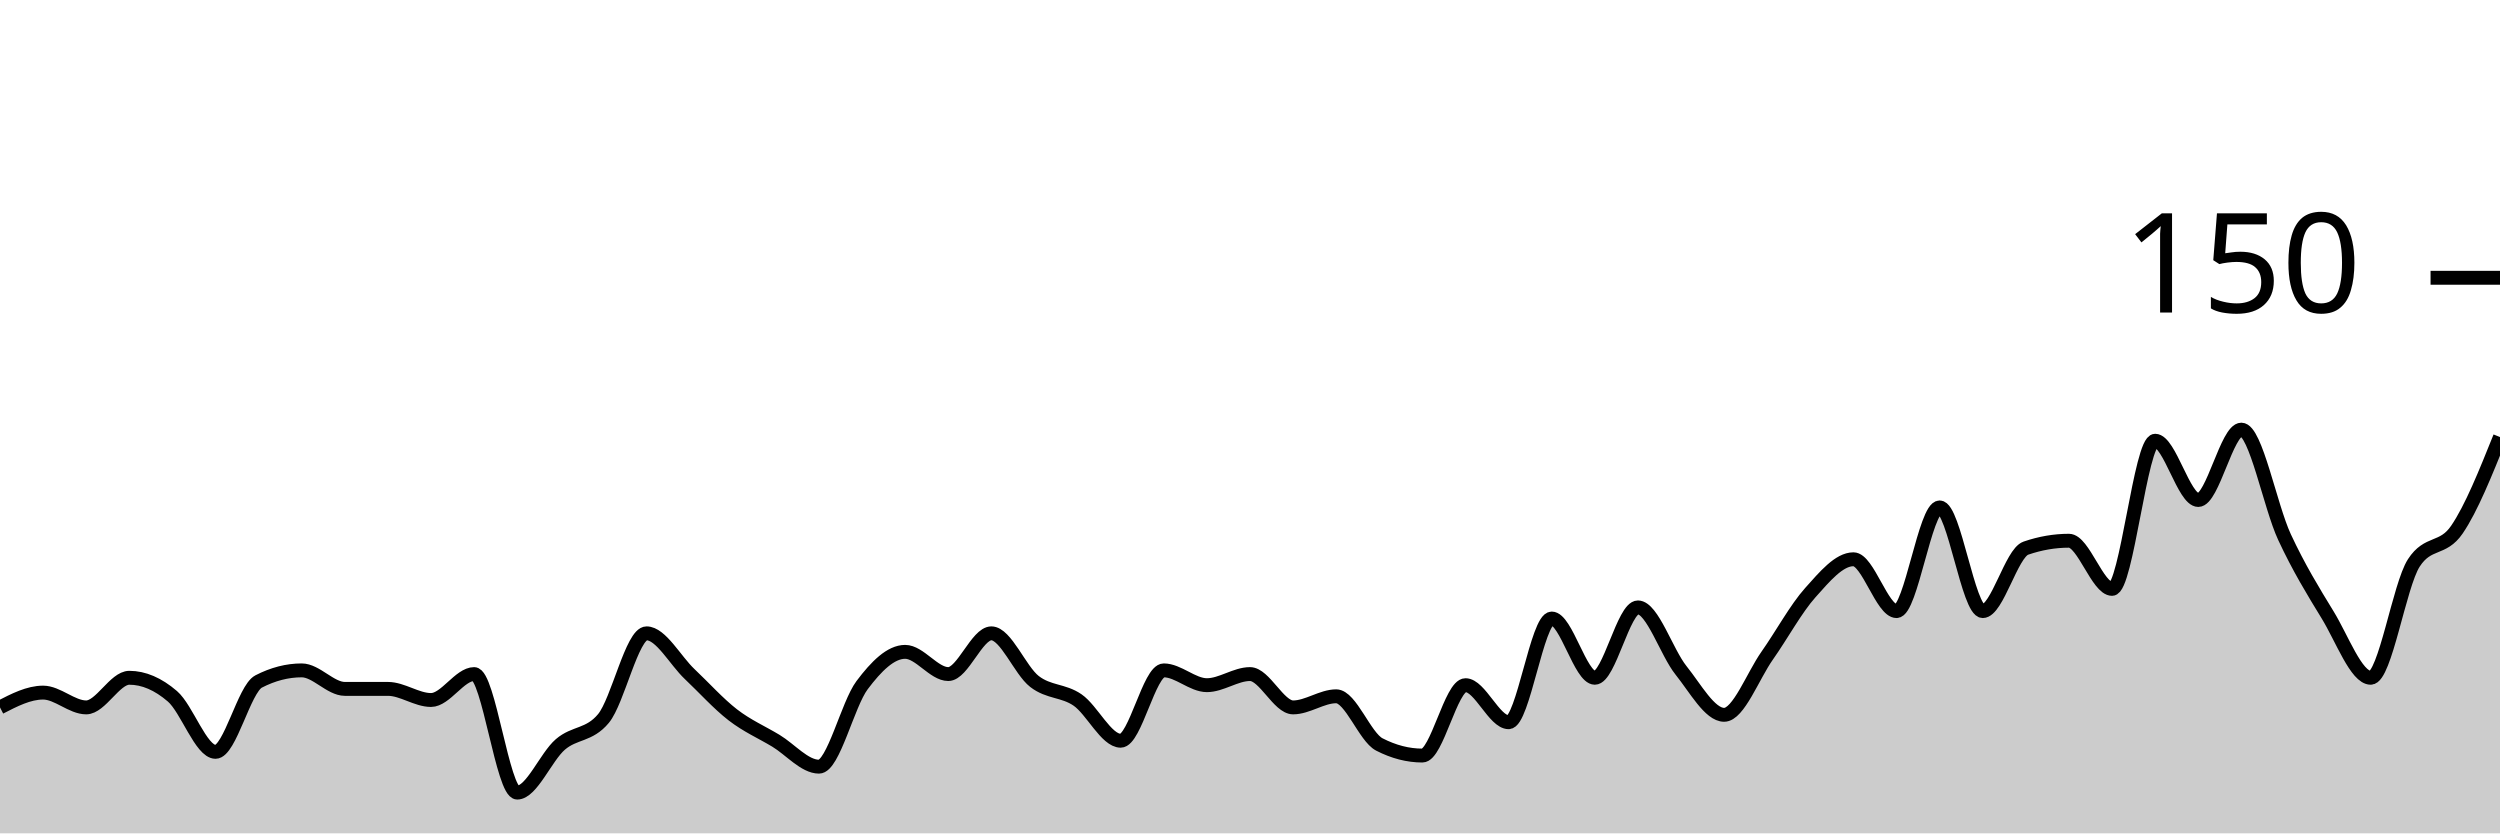
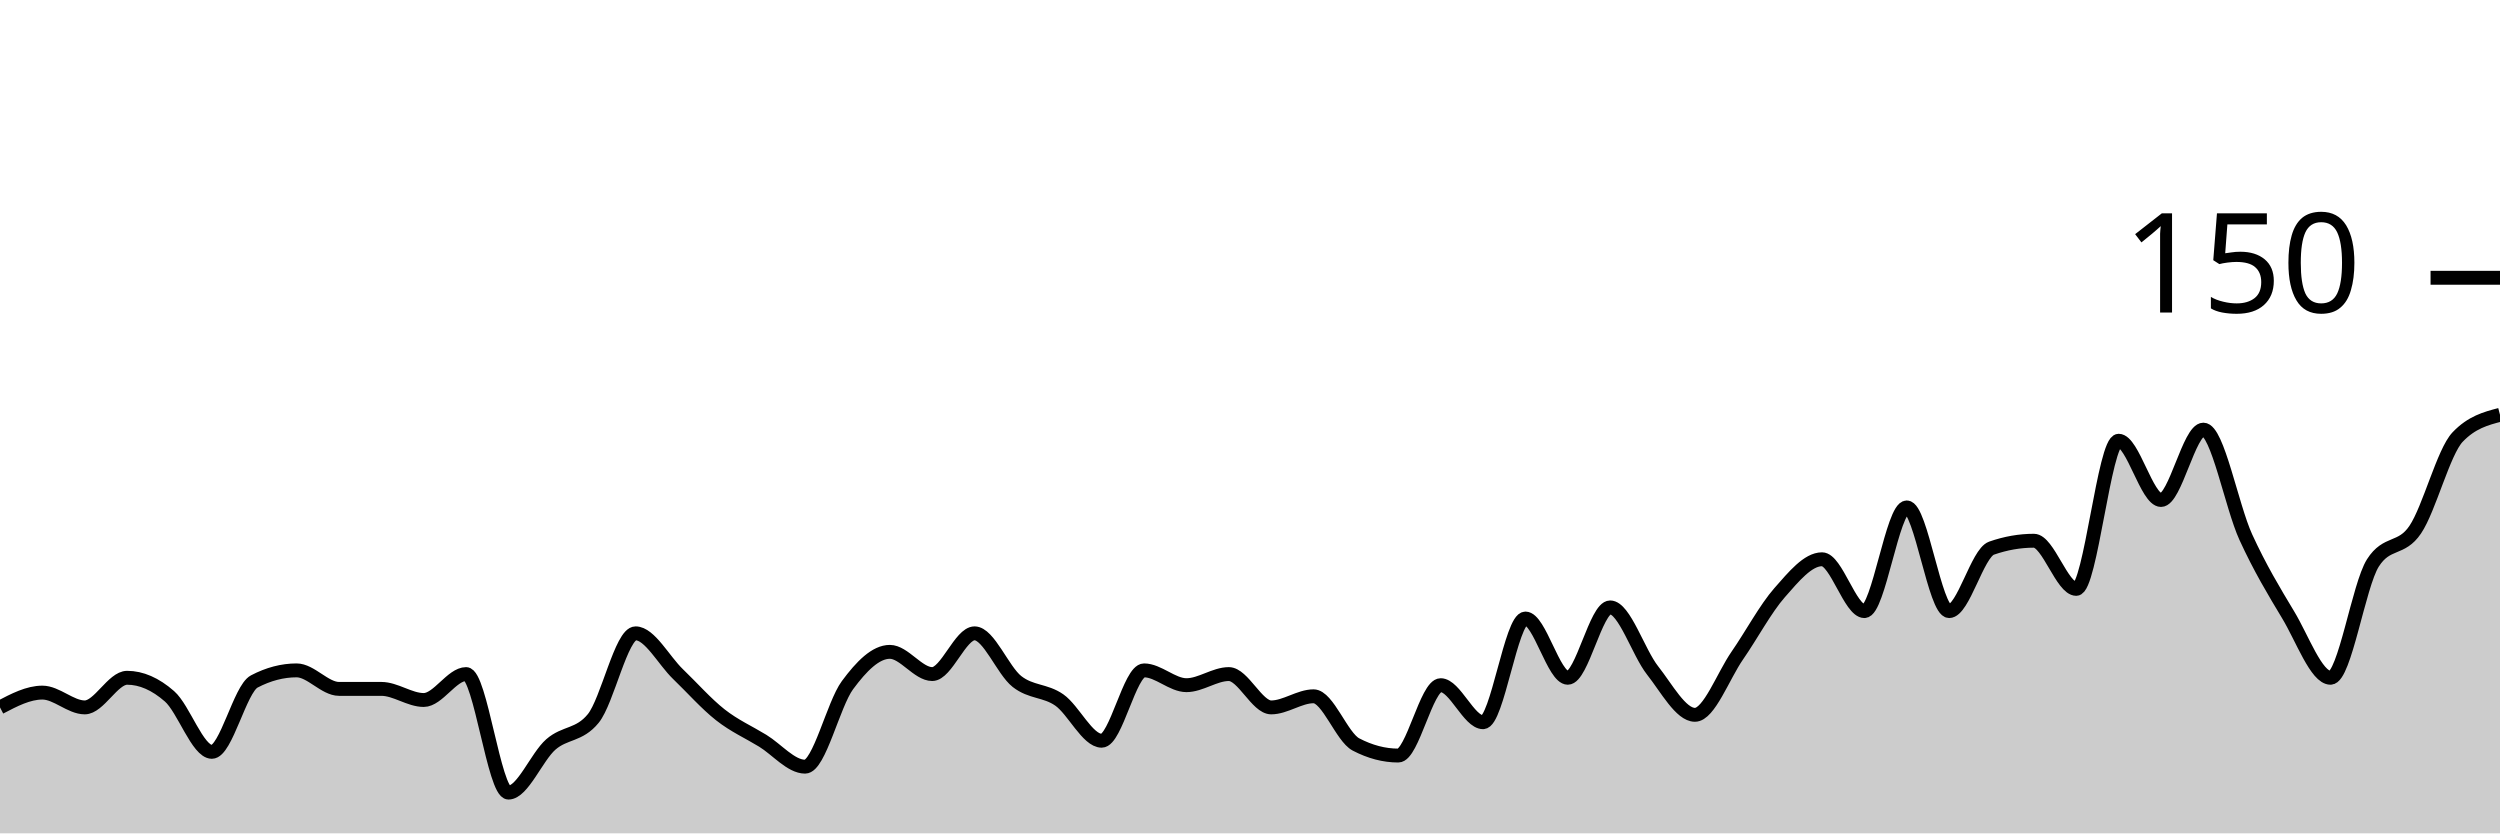
<svg xmlns="http://www.w3.org/2000/svg" viewBox="0 0 180 60">
  <g transform="translate(0,20)">
-     <path class="area" fill="rgba(0, 0, 0, 0.2)" d="M0,30.933C1.034,30.4,2.069,29.867,3.103,29.867C4.138,29.867,5.172,30.933,6.207,30.933C7.241,30.933,8.276,28.8,9.31,28.8C10.345,28.8,11.379,29.244,12.414,30.133C13.448,31.022,14.483,34.133,15.517,34.133C16.552,34.133,17.586,29.6,18.621,29.067C19.655,28.533,20.69,28.267,21.724,28.267C22.759,28.267,23.793,29.6,24.828,29.6C25.862,29.6,26.897,29.6,27.931,29.6C28.966,29.6,30,30.4,31.034,30.4C32.069,30.4,33.103,28.533,34.138,28.533C35.172,28.533,36.207,37.067,37.241,37.067C38.276,37.067,39.31,34.489,40.345,33.6C41.379,32.711,42.414,32.978,43.448,31.733C44.483,30.489,45.517,25.6,46.552,25.6C47.586,25.6,48.621,27.556,49.655,28.533C50.69,29.511,51.724,30.667,52.759,31.467C53.793,32.267,54.828,32.711,55.862,33.333C56.897,33.956,57.931,35.2,58.966,35.2C60,35.2,61.034,30.711,62.069,29.333C63.103,27.956,64.138,26.933,65.172,26.933C66.207,26.933,67.241,28.533,68.276,28.533C69.31,28.533,70.345,25.6,71.379,25.6C72.414,25.6,73.448,28.267,74.483,29.067C75.517,29.867,76.552,29.689,77.586,30.4C78.621,31.111,79.655,33.333,80.69,33.333C81.724,33.333,82.759,28.267,83.793,28.267C84.828,28.267,85.862,29.333,86.897,29.333C87.931,29.333,88.966,28.533,90,28.533C91.034,28.533,92.069,30.933,93.103,30.933C94.138,30.933,95.172,30.133,96.207,30.133C97.241,30.133,98.276,33.067,99.31,33.6C100.345,34.133,101.379,34.4,102.414,34.4C103.448,34.4,104.483,29.333,105.517,29.333C106.552,29.333,107.586,32,108.621,32C109.655,32,110.69,24.533,111.724,24.533C112.759,24.533,113.793,28.8,114.828,28.8C115.862,28.8,116.897,23.733,117.931,23.733C118.966,23.733,120,26.978,121.034,28.267C122.069,29.556,123.103,31.467,124.138,31.467C125.172,31.467,126.207,28.667,127.241,27.2C128.276,25.733,129.31,23.822,130.345,22.667C131.379,21.511,132.414,20.267,133.448,20.267C134.483,20.267,135.517,24,136.552,24C137.586,24,138.621,16.533,139.655,16.533C140.69,16.533,141.724,24,142.759,24C143.793,24,144.828,19.822,145.862,19.467C146.897,19.111,147.931,18.933,148.966,18.933C150,18.933,151.034,22.4,152.069,22.4C153.103,22.4,154.138,11.733,155.172,11.733C156.207,11.733,157.241,16,158.276,16C159.31,16,160.345,10.933,161.379,10.933C162.414,10.933,163.448,16.444,164.483,18.667C165.517,20.889,166.552,22.578,167.586,24.267C168.621,25.956,169.655,28.8,170.69,28.8C171.724,28.8,172.759,22.133,173.793,20.533C174.828,18.933,175.862,19.644,176.897,18.133C177.931,16.622,178.966,14.044,180,11.467L180,40C178.966,40,177.931,40,176.897,40C175.862,40,174.828,40,173.793,40C172.759,40,171.724,40,170.69,40C169.655,40,168.621,40,167.586,40C166.552,40,165.517,40,164.483,40C163.448,40,162.414,40,161.379,40C160.345,40,159.31,40,158.276,40C157.241,40,156.207,40,155.172,40C154.138,40,153.103,40,152.069,40C151.034,40,150,40,148.966,40C147.931,40,146.897,40,145.862,40C144.828,40,143.793,40,142.759,40C141.724,40,140.69,40,139.655,40C138.621,40,137.586,40,136.552,40C135.517,40,134.483,40,133.448,40C132.414,40,131.379,40,130.345,40C129.31,40,128.276,40,127.241,40C126.207,40,125.172,40,124.138,40C123.103,40,122.069,40,121.034,40C120,40,118.966,40,117.931,40C116.897,40,115.862,40,114.828,40C113.793,40,112.759,40,111.724,40C110.69,40,109.655,40,108.621,40C107.586,40,106.552,40,105.517,40C104.483,40,103.448,40,102.414,40C101.379,40,100.345,40,99.31,40C98.276,40,97.241,40,96.207,40C95.172,40,94.138,40,93.103,40C92.069,40,91.034,40,90,40C88.966,40,87.931,40,86.897,40C85.862,40,84.828,40,83.793,40C82.759,40,81.724,40,80.69,40C79.655,40,78.621,40,77.586,40C76.552,40,75.517,40,74.483,40C73.448,40,72.414,40,71.379,40C70.345,40,69.31,40,68.276,40C67.241,40,66.207,40,65.172,40C64.138,40,63.103,40,62.069,40C61.034,40,60,40,58.966,40C57.931,40,56.897,40,55.862,40C54.828,40,53.793,40,52.759,40C51.724,40,50.69,40,49.655,40C48.621,40,47.586,40,46.552,40C45.517,40,44.483,40,43.448,40C42.414,40,41.379,40,40.345,40C39.31,40,38.276,40,37.241,40C36.207,40,35.172,40,34.138,40C33.103,40,32.069,40,31.034,40C30,40,28.966,40,27.931,40C26.897,40,25.862,40,24.828,40C23.793,40,22.759,40,21.724,40C20.69,40,19.655,40,18.621,40C17.586,40,16.552,40,15.517,40C14.483,40,13.448,40,12.414,40C11.379,40,10.345,40,9.31,40C8.276,40,7.241,40,6.207,40C5.172,40,4.138,40,3.103,40C2.069,40,1.034,40,0,40Z" />
-     <path class="line" stroke="black" fill="none" d="M0,30.933C1.034,30.4,2.069,29.867,3.103,29.867C4.138,29.867,5.172,30.933,6.207,30.933C7.241,30.933,8.276,28.8,9.31,28.8C10.345,28.8,11.379,29.244,12.414,30.133C13.448,31.022,14.483,34.133,15.517,34.133C16.552,34.133,17.586,29.6,18.621,29.067C19.655,28.533,20.69,28.267,21.724,28.267C22.759,28.267,23.793,29.6,24.828,29.6C25.862,29.6,26.897,29.6,27.931,29.6C28.966,29.6,30,30.4,31.034,30.4C32.069,30.4,33.103,28.533,34.138,28.533C35.172,28.533,36.207,37.067,37.241,37.067C38.276,37.067,39.31,34.489,40.345,33.6C41.379,32.711,42.414,32.978,43.448,31.733C44.483,30.489,45.517,25.6,46.552,25.6C47.586,25.6,48.621,27.556,49.655,28.533C50.69,29.511,51.724,30.667,52.759,31.467C53.793,32.267,54.828,32.711,55.862,33.333C56.897,33.956,57.931,35.2,58.966,35.2C60,35.2,61.034,30.711,62.069,29.333C63.103,27.956,64.138,26.933,65.172,26.933C66.207,26.933,67.241,28.533,68.276,28.533C69.31,28.533,70.345,25.6,71.379,25.6C72.414,25.6,73.448,28.267,74.483,29.067C75.517,29.867,76.552,29.689,77.586,30.4C78.621,31.111,79.655,33.333,80.69,33.333C81.724,33.333,82.759,28.267,83.793,28.267C84.828,28.267,85.862,29.333,86.897,29.333C87.931,29.333,88.966,28.533,90,28.533C91.034,28.533,92.069,30.933,93.103,30.933C94.138,30.933,95.172,30.133,96.207,30.133C97.241,30.133,98.276,33.067,99.31,33.6C100.345,34.133,101.379,34.4,102.414,34.4C103.448,34.4,104.483,29.333,105.517,29.333C106.552,29.333,107.586,32,108.621,32C109.655,32,110.69,24.533,111.724,24.533C112.759,24.533,113.793,28.8,114.828,28.8C115.862,28.8,116.897,23.733,117.931,23.733C118.966,23.733,120,26.978,121.034,28.267C122.069,29.556,123.103,31.467,124.138,31.467C125.172,31.467,126.207,28.667,127.241,27.2C128.276,25.733,129.31,23.822,130.345,22.667C131.379,21.511,132.414,20.267,133.448,20.267C134.483,20.267,135.517,24,136.552,24C137.586,24,138.621,16.533,139.655,16.533C140.69,16.533,141.724,24,142.759,24C143.793,24,144.828,19.822,145.862,19.467C146.897,19.111,147.931,18.933,148.966,18.933C150,18.933,151.034,22.4,152.069,22.4C153.103,22.4,154.138,11.733,155.172,11.733C156.207,11.733,157.241,16,158.276,16C159.31,16,160.345,10.933,161.379,10.933C162.414,10.933,163.448,16.444,164.483,18.667C165.517,20.889,166.552,22.578,167.586,24.267C168.621,25.956,169.655,28.8,170.69,28.8C171.724,28.8,172.759,22.133,173.793,20.533C174.828,18.933,175.862,19.644,176.897,18.133C177.931,16.622,178.966,14.044,180,11.467" />
+     <path class="area" fill="rgba(0, 0, 0, 0.2)" d="M0,30.933C1.017,30.4,2.034,29.867,3.051,29.867C4.068,29.867,5.085,30.933,6.102,30.933C7.119,30.933,8.136,28.8,9.153,28.8C10.169,28.8,11.186,29.244,12.203,30.133C13.22,31.022,14.237,34.133,15.254,34.133C16.271,34.133,17.288,29.6,18.305,29.067C19.322,28.533,20.339,28.267,21.356,28.267C22.373,28.267,23.39,29.6,24.407,29.6C25.424,29.6,26.441,29.6,27.458,29.6C28.475,29.6,29.492,30.4,30.508,30.4C31.525,30.4,32.542,28.533,33.559,28.533C34.576,28.533,35.593,37.067,36.61,37.067C37.627,37.067,38.644,34.489,39.661,33.6C40.678,32.711,41.695,32.978,42.712,31.733C43.729,30.489,44.746,25.6,45.763,25.6C46.78,25.6,47.797,27.556,48.814,28.533C49.831,29.511,50.847,30.667,51.864,31.467C52.881,32.267,53.898,32.711,54.915,33.333C55.932,33.956,56.949,35.2,57.966,35.2C58.983,35.2,60,30.711,61.017,29.333C62.034,27.956,63.051,26.933,64.068,26.933C65.085,26.933,66.102,28.533,67.119,28.533C68.136,28.533,69.153,25.6,70.169,25.6C71.186,25.6,72.203,28.267,73.22,29.067C74.237,29.867,75.254,29.689,76.271,30.4C77.288,31.111,78.305,33.333,79.322,33.333C80.339,33.333,81.356,28.267,82.373,28.267C83.39,28.267,84.407,29.333,85.424,29.333C86.441,29.333,87.458,28.533,88.475,28.533C89.492,28.533,90.508,30.933,91.525,30.933C92.542,30.933,93.559,30.133,94.576,30.133C95.593,30.133,96.61,33.067,97.627,33.6C98.644,34.133,99.661,34.4,100.678,34.4C101.695,34.4,102.712,29.333,103.729,29.333C104.746,29.333,105.763,32,106.78,32C107.797,32,108.814,24.533,109.831,24.533C110.847,24.533,111.864,28.8,112.881,28.8C113.898,28.8,114.915,23.733,115.932,23.733C116.949,23.733,117.966,26.978,118.983,28.267C120,29.556,121.017,31.467,122.034,31.467C123.051,31.467,124.068,28.667,125.085,27.2C126.102,25.733,127.119,23.822,128.136,22.667C129.153,21.511,130.169,20.267,131.186,20.267C132.203,20.267,133.22,24,134.237,24C135.254,24,136.271,16.533,137.288,16.533C138.305,16.533,139.322,24,140.339,24C141.356,24,142.373,19.822,143.39,19.467C144.407,19.111,145.424,18.933,146.441,18.933C147.458,18.933,148.475,22.4,149.492,22.4C150.508,22.4,151.525,11.733,152.542,11.733C153.559,11.733,154.576,16,155.593,16C156.61,16,157.627,10.933,158.644,10.933C159.661,10.933,160.678,16.444,161.695,18.667C162.712,20.889,163.729,22.578,164.746,24.267C165.763,25.956,166.78,28.8,167.797,28.8C168.814,28.8,169.831,22.133,170.847,20.533C171.864,18.933,172.881,19.644,173.898,18.133C174.915,16.622,175.932,12.533,176.949,11.467C177.966,10.4,178.983,10.133,180,9.867L180,40C178.983,40,177.966,40,176.949,40C175.932,40,174.915,40,173.898,40C172.881,40,171.864,40,170.847,40C169.831,40,168.814,40,167.797,40C166.78,40,165.763,40,164.746,40C163.729,40,162.712,40,161.695,40C160.678,40,159.661,40,158.644,40C157.627,40,156.61,40,155.593,40C154.576,40,153.559,40,152.542,40C151.525,40,150.508,40,149.492,40C148.475,40,147.458,40,146.441,40C145.424,40,144.407,40,143.39,40C142.373,40,141.356,40,140.339,40C139.322,40,138.305,40,137.288,40C136.271,40,135.254,40,134.237,40C133.22,40,132.203,40,131.186,40C130.169,40,129.153,40,128.136,40C127.119,40,126.102,40,125.085,40C124.068,40,123.051,40,122.034,40C121.017,40,120,40,118.983,40C117.966,40,116.949,40,115.932,40C114.915,40,113.898,40,112.881,40C111.864,40,110.847,40,109.831,40C108.814,40,107.797,40,106.78,40C105.763,40,104.746,40,103.729,40C102.712,40,101.695,40,100.678,40C99.661,40,98.644,40,97.627,40C96.61,40,95.593,40,94.576,40C93.559,40,92.542,40,91.525,40C90.508,40,89.492,40,88.475,40C87.458,40,86.441,40,85.424,40C84.407,40,83.39,40,82.373,40C81.356,40,80.339,40,79.322,40C78.305,40,77.288,40,76.271,40C75.254,40,74.237,40,73.22,40C72.203,40,71.186,40,70.169,40C69.153,40,68.136,40,67.119,40C66.102,40,65.085,40,64.068,40C63.051,40,62.034,40,61.017,40C60,40,58.983,40,57.966,40C56.949,40,55.932,40,54.915,40C53.898,40,52.881,40,51.864,40C50.847,40,49.831,40,48.814,40C47.797,40,46.78,40,45.763,40C44.746,40,43.729,40,42.712,40C41.695,40,40.678,40,39.661,40C38.644,40,37.627,40,36.61,40C35.593,40,34.576,40,33.559,40C32.542,40,31.525,40,30.508,40C29.492,40,28.475,40,27.458,40C26.441,40,25.424,40,24.407,40C23.39,40,22.373,40,21.356,40C20.339,40,19.322,40,18.305,40C17.288,40,16.271,40,15.254,40C14.237,40,13.22,40,12.203,40C11.186,40,10.169,40,9.153,40C8.136,40,7.119,40,6.102,40C5.085,40,4.068,40,3.051,40C2.034,40,1.017,40,0,40Z" />
+     <path class="line" stroke="black" fill="none" d="M0,30.933C1.017,30.4,2.034,29.867,3.051,29.867C4.068,29.867,5.085,30.933,6.102,30.933C7.119,30.933,8.136,28.8,9.153,28.8C10.169,28.8,11.186,29.244,12.203,30.133C13.22,31.022,14.237,34.133,15.254,34.133C16.271,34.133,17.288,29.6,18.305,29.067C19.322,28.533,20.339,28.267,21.356,28.267C22.373,28.267,23.39,29.6,24.407,29.6C25.424,29.6,26.441,29.6,27.458,29.6C28.475,29.6,29.492,30.4,30.508,30.4C31.525,30.4,32.542,28.533,33.559,28.533C34.576,28.533,35.593,37.067,36.61,37.067C37.627,37.067,38.644,34.489,39.661,33.6C40.678,32.711,41.695,32.978,42.712,31.733C43.729,30.489,44.746,25.6,45.763,25.6C46.78,25.6,47.797,27.556,48.814,28.533C49.831,29.511,50.847,30.667,51.864,31.467C52.881,32.267,53.898,32.711,54.915,33.333C55.932,33.956,56.949,35.2,57.966,35.2C58.983,35.2,60,30.711,61.017,29.333C62.034,27.956,63.051,26.933,64.068,26.933C65.085,26.933,66.102,28.533,67.119,28.533C68.136,28.533,69.153,25.6,70.169,25.6C71.186,25.6,72.203,28.267,73.22,29.067C74.237,29.867,75.254,29.689,76.271,30.4C77.288,31.111,78.305,33.333,79.322,33.333C80.339,33.333,81.356,28.267,82.373,28.267C83.39,28.267,84.407,29.333,85.424,29.333C86.441,29.333,87.458,28.533,88.475,28.533C89.492,28.533,90.508,30.933,91.525,30.933C92.542,30.933,93.559,30.133,94.576,30.133C95.593,30.133,96.61,33.067,97.627,33.6C98.644,34.133,99.661,34.4,100.678,34.4C101.695,34.4,102.712,29.333,103.729,29.333C104.746,29.333,105.763,32,106.78,32C107.797,32,108.814,24.533,109.831,24.533C110.847,24.533,111.864,28.8,112.881,28.8C113.898,28.8,114.915,23.733,115.932,23.733C116.949,23.733,117.966,26.978,118.983,28.267C120,29.556,121.017,31.467,122.034,31.467C123.051,31.467,124.068,28.667,125.085,27.2C126.102,25.733,127.119,23.822,128.136,22.667C129.153,21.511,130.169,20.267,131.186,20.267C132.203,20.267,133.22,24,134.237,24C135.254,24,136.271,16.533,137.288,16.533C138.305,16.533,139.322,24,140.339,24C141.356,24,142.373,19.822,143.39,19.467C144.407,19.111,145.424,18.933,146.441,18.933C147.458,18.933,148.475,22.4,149.492,22.4C150.508,22.4,151.525,11.733,152.542,11.733C153.559,11.733,154.576,16,155.593,16C156.61,16,157.627,10.933,158.644,10.933C159.661,10.933,160.678,16.444,161.695,18.667C162.712,20.889,163.729,22.578,164.746,24.267C165.763,25.956,166.78,28.8,167.797,28.8C168.814,28.8,169.831,22.133,170.847,20.533C171.864,18.933,172.881,19.644,173.898,18.133C174.915,16.622,175.932,12.533,176.949,11.467C177.966,10.4,178.983,10.133,180,9.867" />
    <path class="axis-ceiling" stroke-width="1" stroke="black" fill="none" d="M175,0L180,0" />
    <text class="axis-ceiling-label" font-family="sans-serif" text-anchor="end" font-size="10px" x="170" y="2.5">150</text>
  </g>
</svg>
